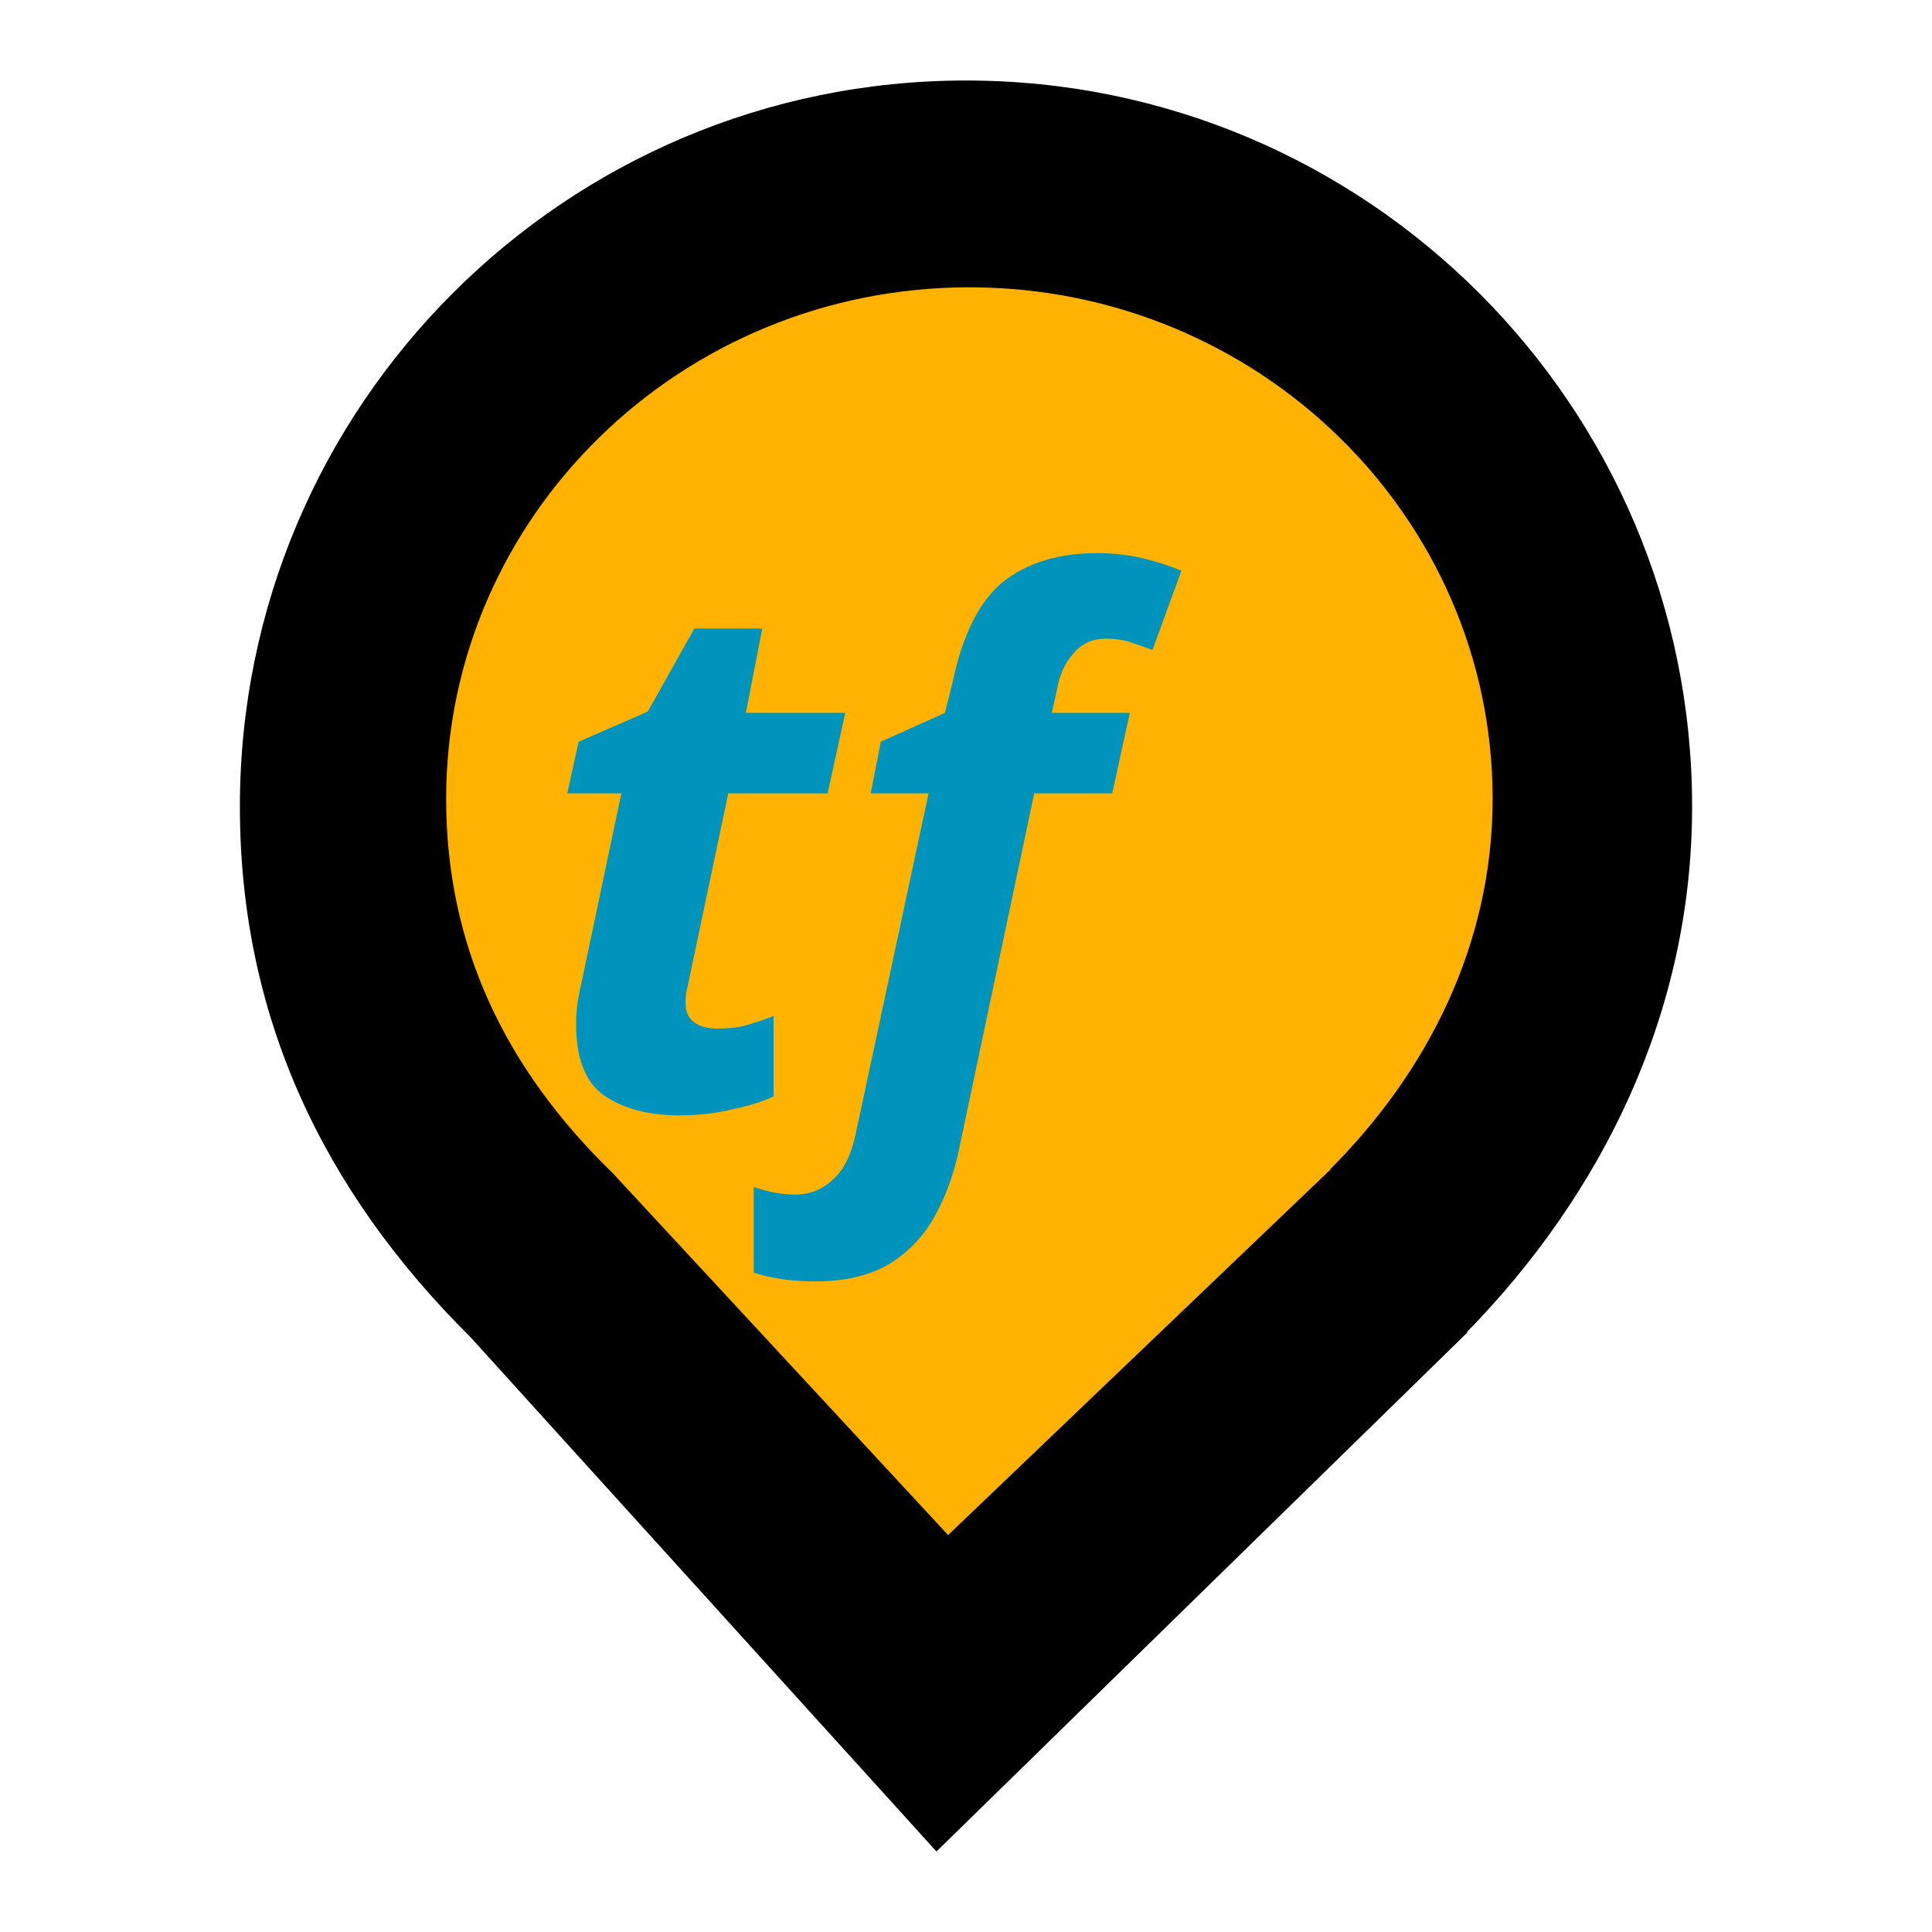
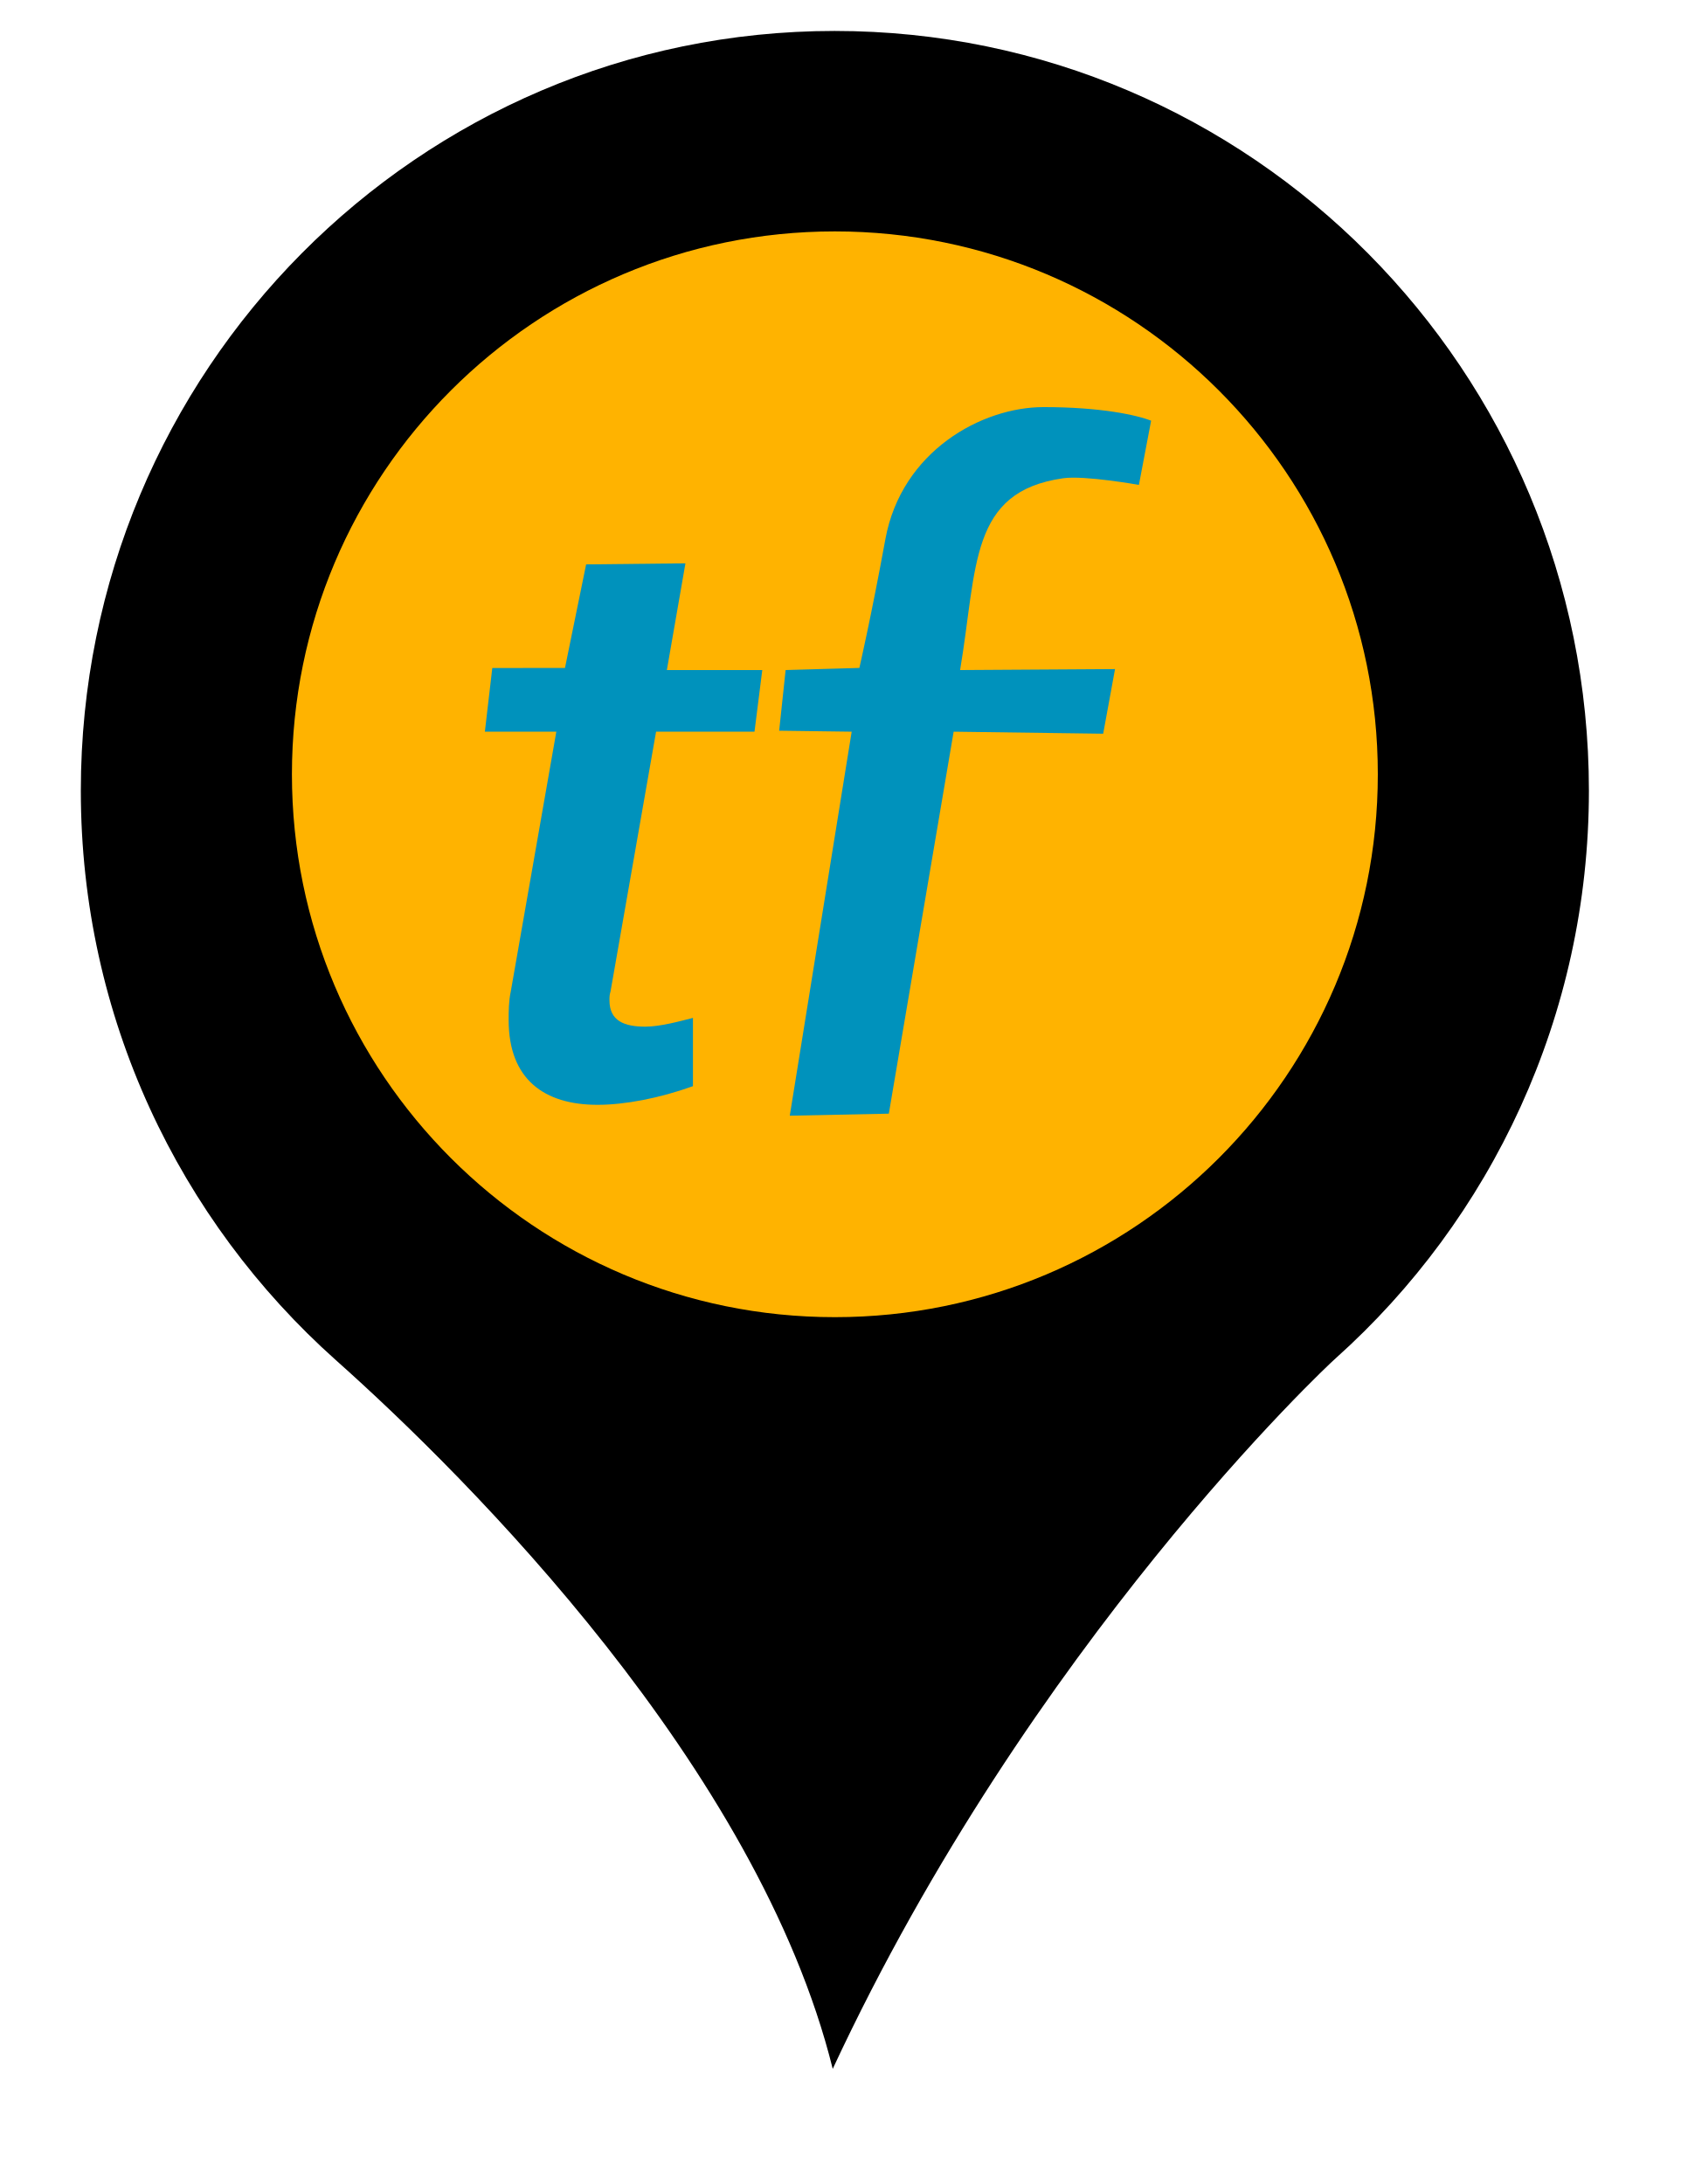
- <svg xmlns="http://www.w3.org/2000/svg" style="isolation:isolate" viewBox="0 0 24 24" width="24pt" height="24pt">
+ <svg xmlns="http://www.w3.org/2000/svg" style="isolation:isolate" viewBox="0 0 19 24" width="400pt" height="520pt">
  <defs>
-     <clipPath id="_clipPath_EkvHscPTeX96Hu6AWQXE3t5YBUXg4R8l">
-       <rect width="24" height="24" />
+     <clipPath id="_clipPath_5Ew9bAr8XzmvYV4WFM8GHIPoA2IBnBYt">
+       <rect width="400" height="520" />
    </clipPath>
  </defs>
-   <g clip-path="url(#_clipPath_EkvHscPTeX96Hu6AWQXE3t5YBUXg4R8l)">
-     <path d="M 18.219 16.551 C 19.896 14.836 21.02 12.588 21.02 10.02 C 21.02 5.042 16.978 1 12 1 C 7.022 1 2.98 5.042 2.98 10.02 C 2.98 12.62 4.007 14.787 5.844 16.61 L 5.844 16.61 L 11.633 23 L 18.23 16.551 L 18.219 16.551 Z" style="" />
-     <g />
-     <path d="M 16.524 14.525 C 17.732 13.316 18.542 11.733 18.542 9.924 C 18.542 6.417 15.629 3.569 12.042 3.569 C 8.455 3.569 5.542 6.417 5.542 9.924 C 5.542 11.756 6.282 13.282 7.606 14.567 L 7.606 14.567 L 11.778 19.069 L 16.531 14.525 L 16.524 14.525 Z" style="fill: rgb(255, 179, 0);" />
-     <text style="fill: rgb(0, 147, 188); font-family: &quot;Martel Sans&quot;; font-size: 9px; font-style: italic; font-weight: 700; white-space: pre;" x="6.64" y="13.762">tf</text>
+   <g clip-path="url(#_clipPath_5Ew9bAr8XzmvYV4WFM8GHIPoA2IBnBYt)" transform="matrix(0.047229, 0, 0, 0.047229, 0.02072, -0.094457)">
+     <g>
+       <defs>
+         <filter id="VMTm9Q5TuZfAOTI7eQBnKFEiCY8jfuLb" x="-200%" y="-200%" width="400%" height="400%" filterUnits="objectBoundingBox" color-interpolation-filters="sRGB">
+           <feGaussianBlur stdDeviation="4.294" />
+         </filter>
+       </defs>
+       <g filter="url(#VMTm9Q5TuZfAOTI7eQBnKFEiCY8jfuLb)" />
+       <defs>
+         <filter id="HTbRM7RB7fsHIG4xGbvzuuNZVXvKEPaB" x="-200%" y="-200%" width="400%" height="400%" filterUnits="objectBoundingBox" color-interpolation-filters="sRGB">
+           <feGaussianBlur stdDeviation="0" />
+         </filter>
+       </defs>
+       <g filter="url(#HTbRM7RB7fsHIG4xGbvzuuNZVXvKEPaB)">
+         <path d=" M 18.914 183.931 C 18.914 83.382 99.774 2 199.384 2 C 299.14 2 380 83.382 380 183.931 C 380 237.891 356.562 286.544 319.355 319.863 C 317.304 321.633 246.405 388.124 198.944 490 C 181.073 417.906 111.785 348.613 79.998 320.306 C 42.498 286.839 18.914 238.186 18.914 183.931 Z  M 311.005 183.931" style="" />
+       </g>
+     </g>
+     <circle vector-effect="non-scaling-stroke" cx="199.395" cy="180.062" r="143.062" style="" />
+     <circle vector-effect="non-scaling-stroke" cx="199.457" cy="180" r="130" style="fill: rgb(255, 179, 0);" />
  </g>
+   <path d="M 6.904 10.863 L 7.419 7.925 L 8.532 7.925 L 8.62 7.228 L 7.541 7.228 L 7.751 6.021 L 6.628 6.033 L 6.389 7.204 L 5.567 7.205 L 5.483 7.925 L 6.291 7.925 L 5.776 10.863 C 5.752 10.975 5.752 11.088 5.752 11.187 C 5.752 11.859 6.157 12.145 6.757 12.145 C 7.064 12.145 7.456 12.071 7.836 11.934 C 7.836 11.647 7.836 11.448 7.836 11.162 C 7.689 11.199 7.468 11.261 7.297 11.261 C 7.064 11.261 6.892 11.199 6.892 10.963 C 6.892 10.925 6.892 10.901 6.904 10.863 Z" style="fill: rgb(0, 146, 188);" />
+   <path d="M 8.811 7.914 L 9.631 7.925 L 8.931 12.268 L 10.051 12.245 L 10.784 7.925 L 12.475 7.948 L 12.609 7.217 L 10.857 7.228 C 11.054 6.058 10.959 5.21 12.022 5.059 C 12.264 5.024 12.879 5.134 12.879 5.134 L 13.017 4.408 C 12.858 4.345 12.451 4.254 11.801 4.254 C 11.103 4.254 10.195 4.751 10.012 5.748 C 9.853 6.619 9.718 7.204 9.718 7.204 L 8.884 7.228 L 8.811 7.914 Z" style="fill: rgb(0, 146, 188);" />
</svg>
